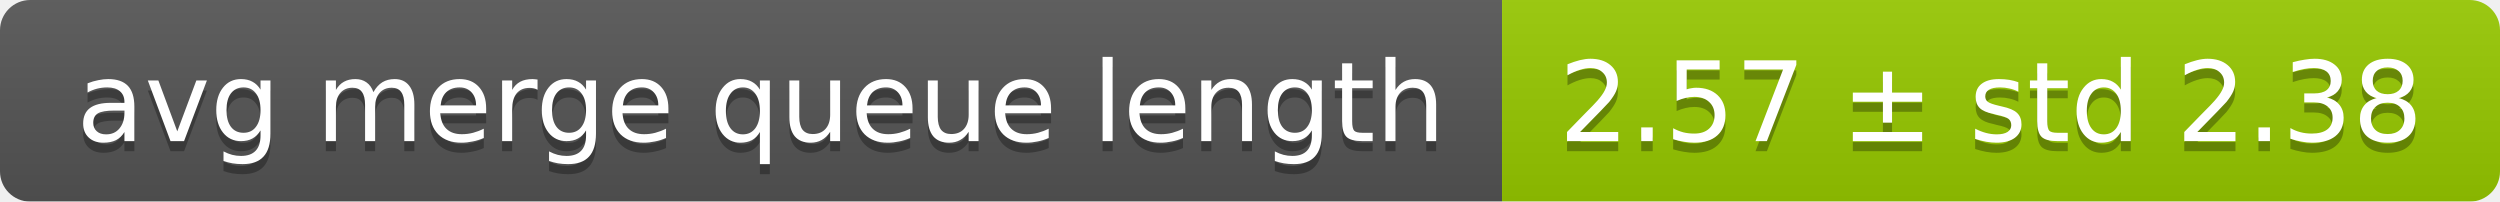
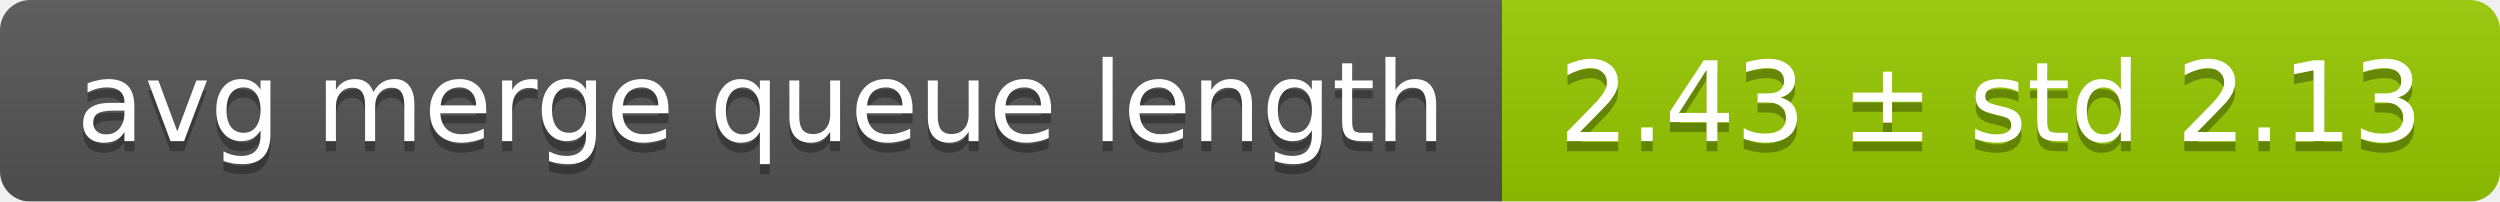
<svg xmlns="http://www.w3.org/2000/svg" width="248" height="20">
  <linearGradient id="smooth" x2="0" y2="100%">
    <stop offset="0" stop-color="#bbb" stop-opacity=".1" />
    <stop offset="1" stop-opacity=".1" />
  </linearGradient>
  <mask id="round">
    <rect width="248" height="20" rx="3" fill="#fff" />
  </mask>
  <g mask="url(#round)">
    <rect width="149" height="20" fill="#555" />
    <rect x="149" width="99" height="20" fill="#97ca00" />
    <rect width="248" height="20" fill="url(#smooth)" />
  </g>
  <g fill="#fff" text-anchor="middle" font-family="DejaVu Sans,Verdana,Geneva,sans-serif" font-size="11">
    <text x="75.5" y="15" fill="#010101" fill-opacity=".3">avg merge queue length</text>
    <text x="75.5" y="14">avg merge queue length</text>
-     <text x="197.5" y="15" fill="#010101" fill-opacity=".3">2.57 ± std 2.38</text>
-     <text x="197.5" y="14">2.57 ± std 2.38</text>
+     <text x="197.5" y="15" fill="#010101" fill-opacity=".3">2.43 ± std 2.13</text>
+     <text x="197.5" y="14">2.43 ± std 2.13</text>
  </g>
</svg>
